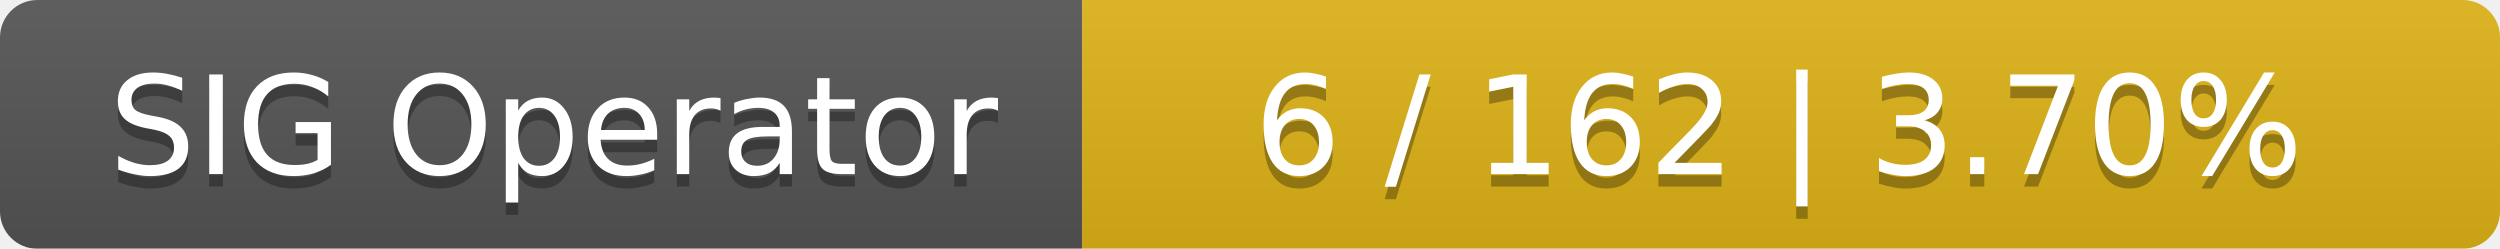
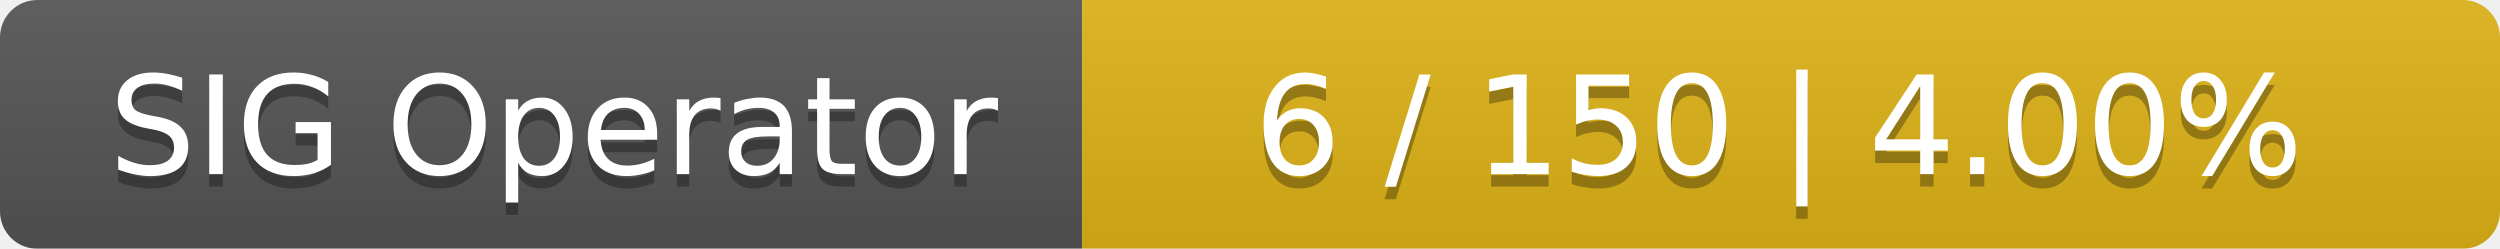
<svg xmlns="http://www.w3.org/2000/svg" width="201" height="20">
  <linearGradient id="smooth" x2="0" y2="100%">
    <stop offset="0" stop-color="#bbb" stop-opacity=".1" />
    <stop offset="1" stop-opacity=".1" />
  </linearGradient>
  <mask id="round">
    <rect width="201" height="20" rx="3" fill="#fff" />
  </mask>
  <g mask="url(#round)">
    <rect width="87" height="20" fill="#555" />
    <rect x="87" width="114" height="20" fill="#dfb317" />
    <rect width="201" height="20" fill="url(#smooth)" />
  </g>
  <g fill="#fff" text-anchor="middle" font-family="DejaVu Sans,Verdana,Geneva,sans-serif" font-size="11">
    <text x="44.5" y="15" fill="#010101" fill-opacity=".3">SIG Operator</text>
    <text x="44.5" y="14">SIG Operator</text>
-     <text x="143" y="15" fill="#010101" fill-opacity=".3">6 / 162    |    3.70%</text>
-     <text x="143" y="14">6 / 162    |    3.70%</text>
+     <text x="143" y="15" fill="#010101" fill-opacity=".3">6 / 150    |    4.00%</text>
+     <text x="143" y="14">6 / 150    |    4.00%</text>
  </g>
</svg>
